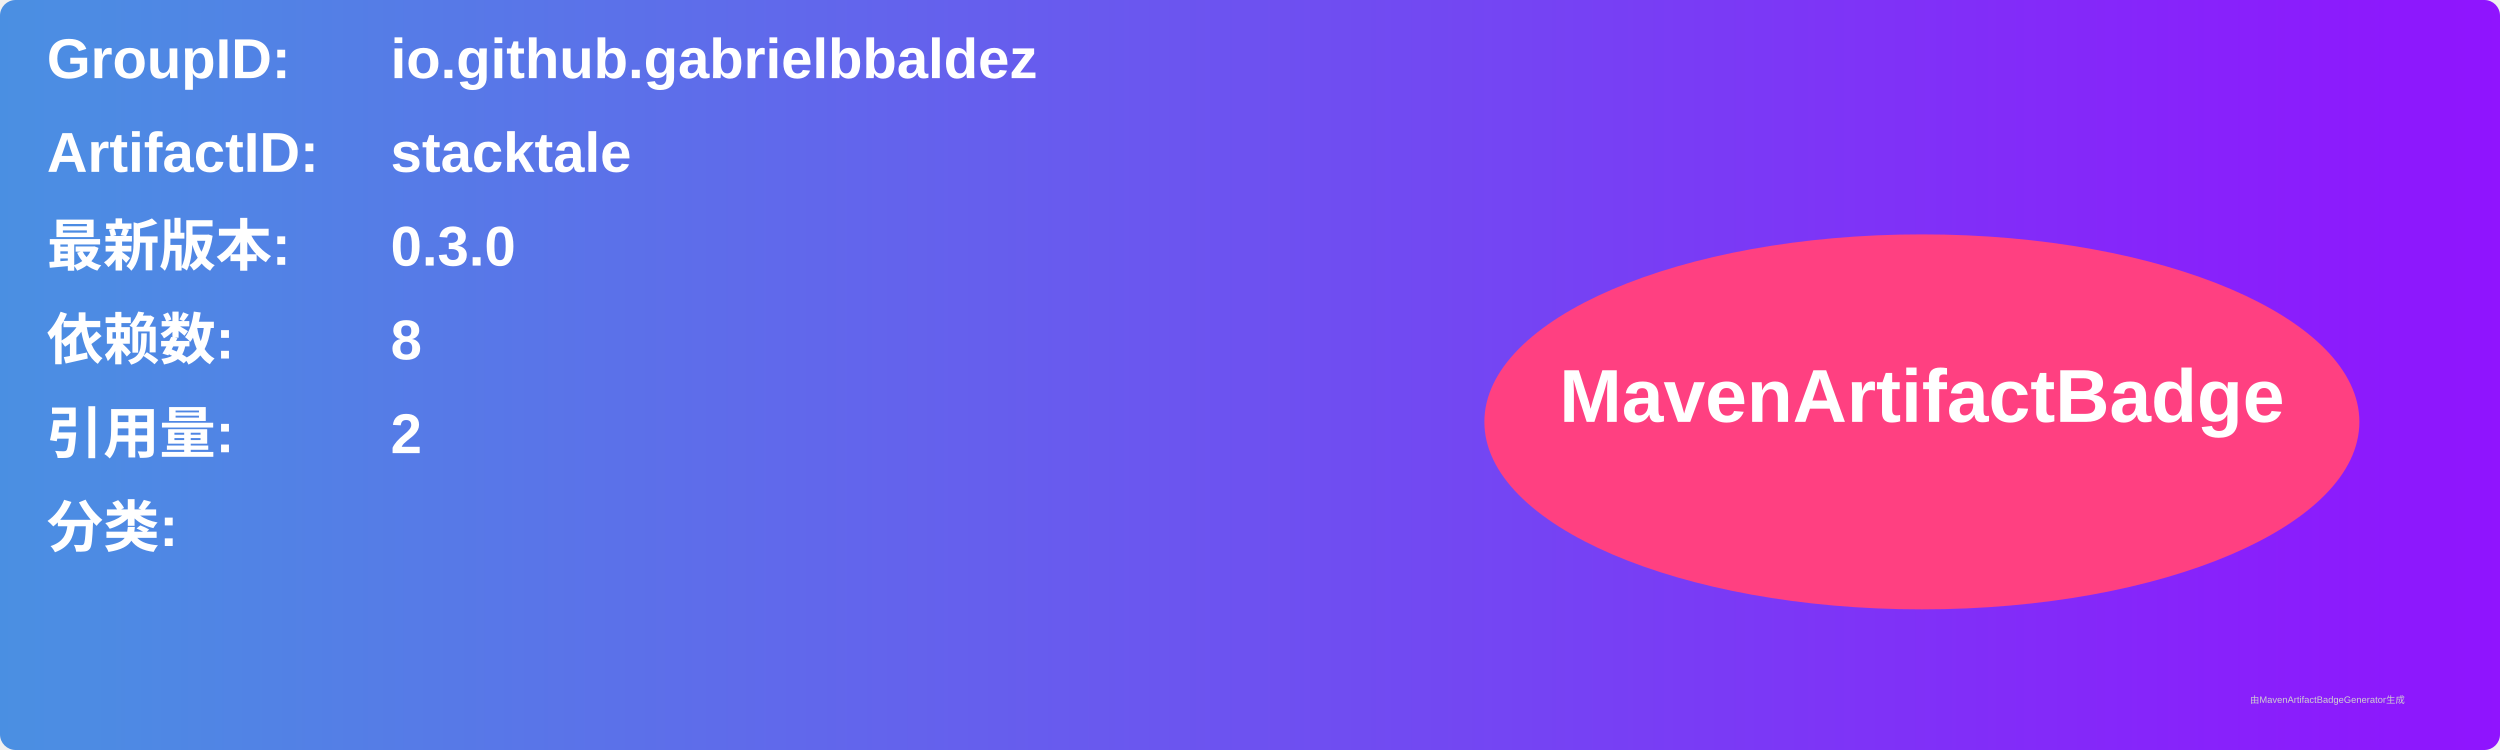
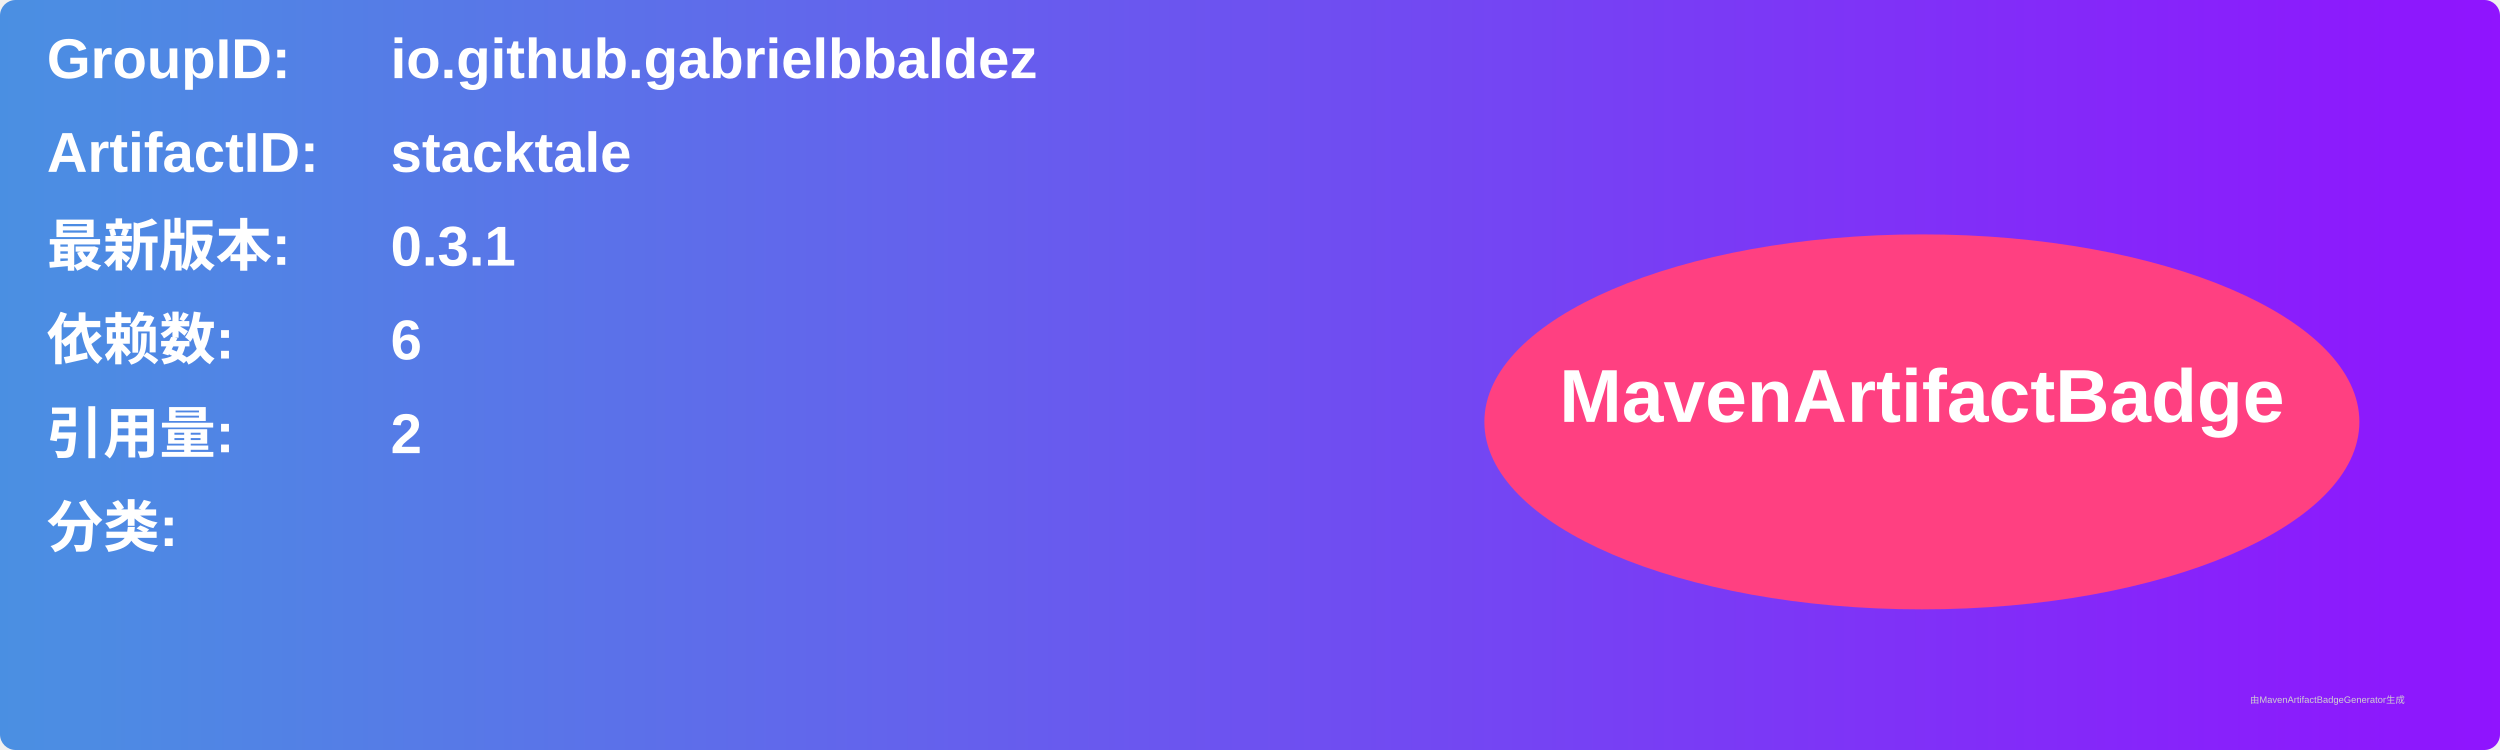
<svg xmlns="http://www.w3.org/2000/svg" width="800" height="240" viewBox="0 0 800 240">
  <linearGradient id="grad" x1="0%" y1="0%" x2="100%" y2="0%">
    <stop offset="0%" stop-color="#4a90e2" />
    <stop offset="100%" stop-color="#9013fe" />
  </linearGradient>
  <rect width="100%" height="100%" rx="5" ry="5" fill="url(#grad)" />
  <g transform="translate(15, 15)">
    <text x="0" y="10" font-family="Arial" font-size="18" fill="white" font-weight="bold" width="260">GroupID:</text>
    <text x="110" y="10" font-family="Arial" font-size="18" fill="white" font-weight="bold" width="460">io.github.gabrielbbaldez</text>
    <text x="0" y="40" font-family="Arial" font-size="18" fill="white" font-weight="bold" width="260">ArtifactID:</text>
    <text x="110" y="40" font-family="Arial" font-size="18" fill="white" font-weight="bold" width="460">stacktale</text>
    <text x="0" y="70" font-family="Arial" font-size="18" fill="white" font-weight="bold">最新版本:</text>
    <text x="110" y="70" font-family="Arial" font-size="18" fill="white" font-weight="bold">
-       <tspan font-weight="bold">0.3.0</tspan>
+       <tspan font-weight="bold">0.3.1</tspan>
    </text>
    <text x="0" y="100" font-family="Arial" font-size="18" fill="white" font-weight="bold">依赖数: </text>
    <text x="110" y="100" font-family="Arial" font-size="18" fill="white">
-       <tspan font-weight="bold">8</tspan>
+       <tspan font-weight="bold">6</tspan>
    </text>
    <text x="0" y="130" font-family="Arial" font-size="18" fill="white" font-weight="bold">引用量: </text>
    <text x="110" y="130" font-family="Arial" font-size="18" fill="white">
      <tspan font-weight="bold">2</tspan>
    </text>
    <text x="0" y="160" font-family="Arial" font-size="18" fill="white" font-weight="bold">分类:</text>
    <text x="10" y="190" font-family="Arial" font-size="10" fill="white">
      <tspan font-weight="bold" />
    </text>
    <ellipse cx="600" cy="120" rx="140" ry="60" fill="#ff4081" />
    <text x="600" y="120" text-anchor="middle" font-family="Arial" font-size="24" fill="white" font-weight="bold">MavenArtifactBadge</text>
  </g>
  <text x="720" y="225" font-family="Arial" font-size="3" fill="#d0d0d0">由MavenArtifactBadgeGenerator生成</text>
</svg>
